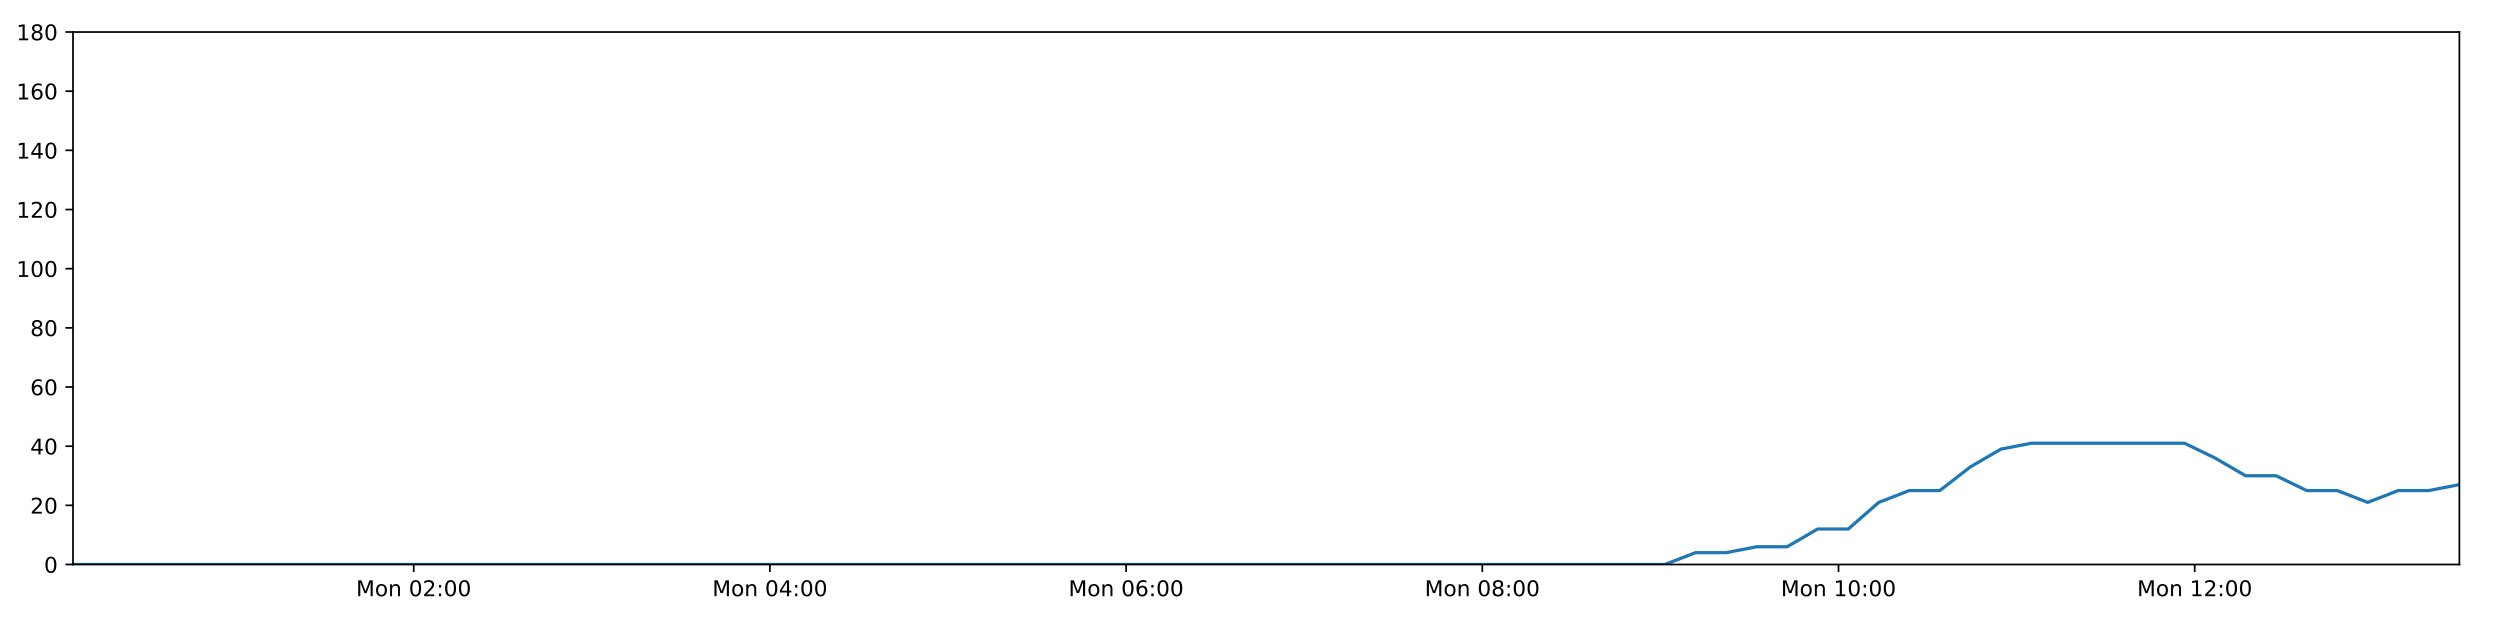
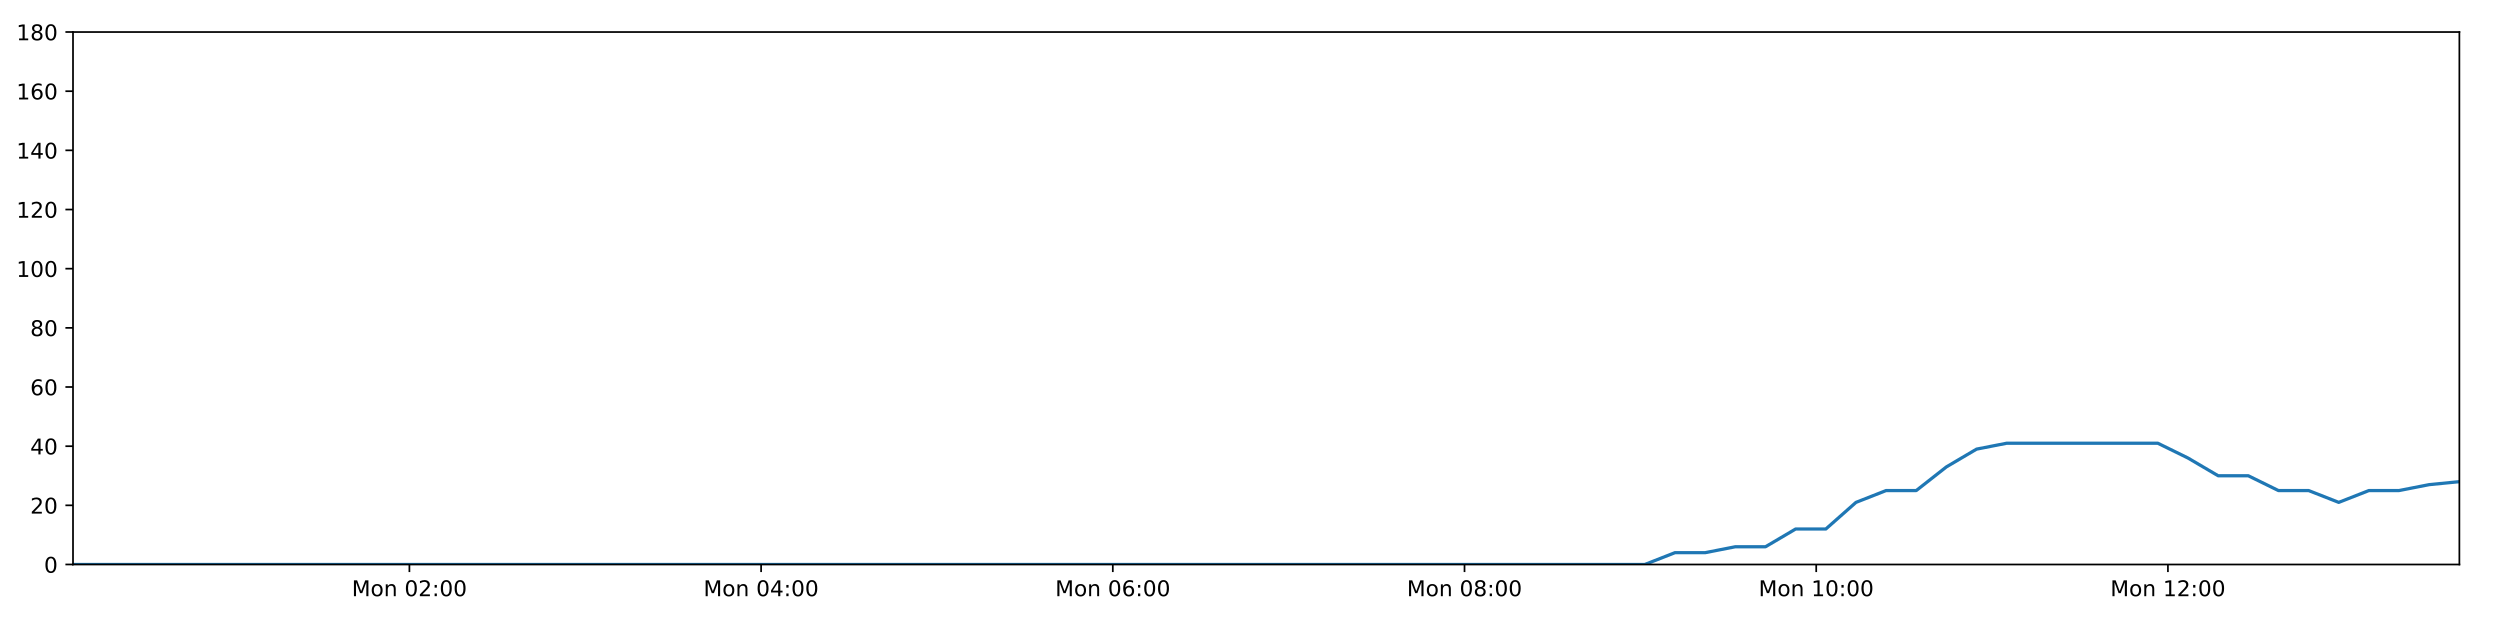
<svg xmlns="http://www.w3.org/2000/svg" xmlns:xlink="http://www.w3.org/1999/xlink" height="288pt" version="1.1" viewBox="0 0 1152 288" width="1152pt">
  <defs>
    <style type="text/css">
*{stroke-linecap:butt;stroke-linejoin:round;}
  </style>
  </defs>
  <g id="figure_1">
    <g id="patch_1">
      <path d="M 0 288  L 1152 288  L 1152 0  L 0 0  z " style="fill:#ffffff;" />
    </g>
    <g id="axes_1">
      <g id="patch_2">
        <path d="M 33.64 260.12  L 1133.28 260.12  L 1133.28 14.76  L 33.64 14.76  z " style="fill:#ffffff;" />
      </g>
      <g id="matplotlib.axis_1">
        <g id="xtick_1">
          <g id="line2d_1">
            <defs>
-               <path d="M 0 0  L 0 3.5  " id="mde3110bcfb" style="stroke:#000000;stroke-width:0.8;" />
-             </defs>
-             <g>
-               <use style="stroke:#000000;stroke-width:0.8;" x="190.635" xlink:href="#mde3110bcfb" y="260.12" />
+               <path d="M 0 0  L 0 3.5  " id="mb8407cebd4" style="stroke:#000000;stroke-width:0.8;" />
+             </defs>
+             <g>
+               <use style="stroke:#000000;stroke-width:0.8;" x="188.653" xlink:href="#mb8407cebd4" y="260.12" />
            </g>
          </g>
          <g id="text_1">
            <defs>
              <path d="M 9.812 72.906  L 24.516 72.906  L 43.109 23.297  L 61.812 72.906  L 76.516 72.906  L 76.516 0  L 66.891 0  L 66.891 64.016  L 48.094 14.016  L 38.188 14.016  L 19.391 64.016  L 19.391 0  L 9.812 0  z " id="DejaVuSans-77" />
              <path d="M 30.609 48.391  Q 23.391 48.391 19.188 42.75  Q 14.984 37.109 14.984 27.297  Q 14.984 17.484 19.156 11.844  Q 23.344 6.203 30.609 6.203  Q 37.797 6.203 41.984 11.859  Q 46.188 17.531 46.188 27.297  Q 46.188 37.016 41.984 42.703  Q 37.797 48.391 30.609 48.391  z M 30.609 56  Q 42.328 56 49.016 48.375  Q 55.719 40.766 55.719 27.297  Q 55.719 13.875 49.016 6.219  Q 42.328 -1.422 30.609 -1.422  Q 18.844 -1.422 12.172 6.219  Q 5.516 13.875 5.516 27.297  Q 5.516 40.766 12.172 48.375  Q 18.844 56 30.609 56  z " id="DejaVuSans-111" />
              <path d="M 54.891 33.016  L 54.891 0  L 45.906 0  L 45.906 32.719  Q 45.906 40.484 42.875 44.328  Q 39.844 48.188 33.797 48.188  Q 26.516 48.188 22.312 43.547  Q 18.109 38.922 18.109 30.906  L 18.109 0  L 9.078 0  L 9.078 54.688  L 18.109 54.688  L 18.109 46.188  Q 21.344 51.125 25.703 53.562  Q 30.078 56 35.797 56  Q 45.219 56 50.047 50.172  Q 54.891 44.344 54.891 33.016  z " id="DejaVuSans-110" />
              <path id="DejaVuSans-32" />
              <path d="M 31.781 66.406  Q 24.172 66.406 20.328 58.906  Q 16.5 51.422 16.5 36.375  Q 16.5 21.391 20.328 13.891  Q 24.172 6.391 31.781 6.391  Q 39.453 6.391 43.281 13.891  Q 47.125 21.391 47.125 36.375  Q 47.125 51.422 43.281 58.906  Q 39.453 66.406 31.781 66.406  z M 31.781 74.219  Q 44.047 74.219 50.516 64.516  Q 56.984 54.828 56.984 36.375  Q 56.984 17.969 50.516 8.266  Q 44.047 -1.422 31.781 -1.422  Q 19.531 -1.422 13.062 8.266  Q 6.594 17.969 6.594 36.375  Q 6.594 54.828 13.062 64.516  Q 19.531 74.219 31.781 74.219  z " id="DejaVuSans-48" />
              <path d="M 19.188 8.297  L 53.609 8.297  L 53.609 0  L 7.328 0  L 7.328 8.297  Q 12.938 14.109 22.625 23.891  Q 32.328 33.688 34.812 36.531  Q 39.547 41.844 41.422 45.531  Q 43.312 49.219 43.312 52.781  Q 43.312 58.594 39.234 62.25  Q 35.156 65.922 28.609 65.922  Q 23.969 65.922 18.812 64.312  Q 13.672 62.703 7.812 59.422  L 7.812 69.391  Q 13.766 71.781 18.938 73  Q 24.125 74.219 28.422 74.219  Q 39.75 74.219 46.484 68.547  Q 53.219 62.891 53.219 53.422  Q 53.219 48.922 51.531 44.891  Q 49.859 40.875 45.406 35.406  Q 44.188 33.984 37.641 27.219  Q 31.109 20.453 19.188 8.297  z " id="DejaVuSans-50" />
              <path d="M 11.719 12.406  L 22.016 12.406  L 22.016 0  L 11.719 0  z M 11.719 51.703  L 22.016 51.703  L 22.016 39.312  L 11.719 39.312  z " id="DejaVuSans-58" />
            </defs>
-             <g transform="translate(164.0946 274.7184)scale(0.1 -0.1)">
+             <g transform="translate(162.1121 274.7184)scale(0.1 -0.1)">
              <use xlink:href="#DejaVuSans-77" />
              <use x="86.279" xlink:href="#DejaVuSans-111" />
              <use x="147.461" xlink:href="#DejaVuSans-110" />
              <use x="210.84" xlink:href="#DejaVuSans-32" />
              <use x="242.627" xlink:href="#DejaVuSans-48" />
              <use x="306.25" xlink:href="#DejaVuSans-50" />
              <use x="369.873" xlink:href="#DejaVuSans-58" />
              <use x="403.564" xlink:href="#DejaVuSans-48" />
              <use x="467.188" xlink:href="#DejaVuSans-48" />
            </g>
          </g>
        </g>
        <g id="xtick_2">
          <g id="line2d_2">
            <g>
-               <use style="stroke:#000000;stroke-width:0.8;" x="354.773" xlink:href="#mde3110bcfb" y="260.12" />
+               <use style="stroke:#000000;stroke-width:0.8;" x="350.718" xlink:href="#mb8407cebd4" y="260.12" />
            </g>
          </g>
          <g id="text_2">
            <defs>
              <path d="M 37.797 64.312  L 12.891 25.391  L 37.797 25.391  z M 35.203 72.906  L 47.609 72.906  L 47.609 25.391  L 58.016 25.391  L 58.016 17.188  L 47.609 17.188  L 47.609 0  L 37.797 0  L 37.797 17.188  L 4.891 17.188  L 4.891 26.703  z " id="DejaVuSans-52" />
            </defs>
-             <g transform="translate(328.2325 274.7184)scale(0.1 -0.1)">
+             <g transform="translate(324.1771 274.7184)scale(0.1 -0.1)">
              <use xlink:href="#DejaVuSans-77" />
              <use x="86.279" xlink:href="#DejaVuSans-111" />
              <use x="147.461" xlink:href="#DejaVuSans-110" />
              <use x="210.84" xlink:href="#DejaVuSans-32" />
              <use x="242.627" xlink:href="#DejaVuSans-48" />
              <use x="306.25" xlink:href="#DejaVuSans-52" />
              <use x="369.873" xlink:href="#DejaVuSans-58" />
              <use x="403.564" xlink:href="#DejaVuSans-48" />
              <use x="467.188" xlink:href="#DejaVuSans-48" />
            </g>
          </g>
        </g>
        <g id="xtick_3">
          <g id="line2d_3">
            <g>
-               <use style="stroke:#000000;stroke-width:0.8;" x="518.911" xlink:href="#mde3110bcfb" y="260.12" />
+               <use style="stroke:#000000;stroke-width:0.8;" x="512.783" xlink:href="#mb8407cebd4" y="260.12" />
            </g>
          </g>
          <g id="text_3">
            <defs>
              <path d="M 33.016 40.375  Q 26.375 40.375 22.484 35.828  Q 18.609 31.297 18.609 23.391  Q 18.609 15.531 22.484 10.953  Q 26.375 6.391 33.016 6.391  Q 39.656 6.391 43.531 10.953  Q 47.406 15.531 47.406 23.391  Q 47.406 31.297 43.531 35.828  Q 39.656 40.375 33.016 40.375  z M 52.594 71.297  L 52.594 62.312  Q 48.875 64.062 45.094 64.984  Q 41.312 65.922 37.594 65.922  Q 27.828 65.922 22.672 59.328  Q 17.531 52.734 16.797 39.406  Q 19.672 43.656 24.016 45.922  Q 28.375 48.188 33.594 48.188  Q 44.578 48.188 50.953 41.516  Q 57.328 34.859 57.328 23.391  Q 57.328 12.156 50.688 5.359  Q 44.047 -1.422 33.016 -1.422  Q 20.359 -1.422 13.672 8.266  Q 6.984 17.969 6.984 36.375  Q 6.984 53.656 15.188 63.938  Q 23.391 74.219 37.203 74.219  Q 40.922 74.219 44.703 73.484  Q 48.484 72.75 52.594 71.297  z " id="DejaVuSans-54" />
            </defs>
-             <g transform="translate(492.3703 274.7184)scale(0.1 -0.1)">
+             <g transform="translate(486.2422 274.7184)scale(0.1 -0.1)">
              <use xlink:href="#DejaVuSans-77" />
              <use x="86.279" xlink:href="#DejaVuSans-111" />
              <use x="147.461" xlink:href="#DejaVuSans-110" />
              <use x="210.84" xlink:href="#DejaVuSans-32" />
              <use x="242.627" xlink:href="#DejaVuSans-48" />
              <use x="306.25" xlink:href="#DejaVuSans-54" />
              <use x="369.873" xlink:href="#DejaVuSans-58" />
              <use x="403.564" xlink:href="#DejaVuSans-48" />
              <use x="467.188" xlink:href="#DejaVuSans-48" />
            </g>
          </g>
        </g>
        <g id="xtick_4">
          <g id="line2d_4">
            <g>
-               <use style="stroke:#000000;stroke-width:0.8;" x="683.049" xlink:href="#mde3110bcfb" y="260.12" />
+               <use style="stroke:#000000;stroke-width:0.8;" x="674.848" xlink:href="#mb8407cebd4" y="260.12" />
            </g>
          </g>
          <g id="text_4">
            <defs>
              <path d="M 31.781 34.625  Q 24.75 34.625 20.719 30.859  Q 16.703 27.094 16.703 20.516  Q 16.703 13.922 20.719 10.156  Q 24.75 6.391 31.781 6.391  Q 38.812 6.391 42.859 10.172  Q 46.922 13.969 46.922 20.516  Q 46.922 27.094 42.891 30.859  Q 38.875 34.625 31.781 34.625  z M 21.922 38.812  Q 15.578 40.375 12.031 44.719  Q 8.5 49.078 8.5 55.328  Q 8.5 64.062 14.719 69.141  Q 20.953 74.219 31.781 74.219  Q 42.672 74.219 48.875 69.141  Q 55.078 64.062 55.078 55.328  Q 55.078 49.078 51.531 44.719  Q 48 40.375 41.703 38.812  Q 48.828 37.156 52.797 32.312  Q 56.781 27.484 56.781 20.516  Q 56.781 9.906 50.312 4.234  Q 43.844 -1.422 31.781 -1.422  Q 19.734 -1.422 13.25 4.234  Q 6.781 9.906 6.781 20.516  Q 6.781 27.484 10.781 32.312  Q 14.797 37.156 21.922 38.812  z M 18.312 54.391  Q 18.312 48.734 21.844 45.562  Q 25.391 42.391 31.781 42.391  Q 38.141 42.391 41.719 45.562  Q 45.312 48.734 45.312 54.391  Q 45.312 60.062 41.719 63.234  Q 38.141 66.406 31.781 66.406  Q 25.391 66.406 21.844 63.234  Q 18.312 60.062 18.312 54.391  z " id="DejaVuSans-56" />
            </defs>
-             <g transform="translate(656.5081 274.7184)scale(0.1 -0.1)">
+             <g transform="translate(648.3073 274.7184)scale(0.1 -0.1)">
              <use xlink:href="#DejaVuSans-77" />
              <use x="86.279" xlink:href="#DejaVuSans-111" />
              <use x="147.461" xlink:href="#DejaVuSans-110" />
              <use x="210.84" xlink:href="#DejaVuSans-32" />
              <use x="242.627" xlink:href="#DejaVuSans-48" />
              <use x="306.25" xlink:href="#DejaVuSans-56" />
              <use x="369.873" xlink:href="#DejaVuSans-58" />
              <use x="403.564" xlink:href="#DejaVuSans-48" />
              <use x="467.188" xlink:href="#DejaVuSans-48" />
            </g>
          </g>
        </g>
        <g id="xtick_5">
          <g id="line2d_5">
            <g>
-               <use style="stroke:#000000;stroke-width:0.8;" x="847.187" xlink:href="#mde3110bcfb" y="260.12" />
+               <use style="stroke:#000000;stroke-width:0.8;" x="836.913" xlink:href="#mb8407cebd4" y="260.12" />
            </g>
          </g>
          <g id="text_5">
            <defs>
              <path d="M 12.406 8.297  L 28.516 8.297  L 28.516 63.922  L 10.984 60.406  L 10.984 69.391  L 28.422 72.906  L 38.281 72.906  L 38.281 8.297  L 54.391 8.297  L 54.391 0  L 12.406 0  z " id="DejaVuSans-49" />
            </defs>
-             <g transform="translate(820.646 274.7184)scale(0.1 -0.1)">
+             <g transform="translate(810.3724 274.7184)scale(0.1 -0.1)">
              <use xlink:href="#DejaVuSans-77" />
              <use x="86.279" xlink:href="#DejaVuSans-111" />
              <use x="147.461" xlink:href="#DejaVuSans-110" />
              <use x="210.84" xlink:href="#DejaVuSans-32" />
              <use x="242.627" xlink:href="#DejaVuSans-49" />
              <use x="306.25" xlink:href="#DejaVuSans-48" />
              <use x="369.873" xlink:href="#DejaVuSans-58" />
              <use x="403.564" xlink:href="#DejaVuSans-48" />
              <use x="467.188" xlink:href="#DejaVuSans-48" />
            </g>
          </g>
        </g>
        <g id="xtick_6">
          <g id="line2d_6">
            <g>
-               <use style="stroke:#000000;stroke-width:0.8;" x="1011.324" xlink:href="#mde3110bcfb" y="260.12" />
+               <use style="stroke:#000000;stroke-width:0.8;" x="998.978" xlink:href="#mb8407cebd4" y="260.12" />
            </g>
          </g>
          <g id="text_6">
-             <g transform="translate(984.7838 274.7184)scale(0.1 -0.1)">
+             <g transform="translate(972.4375 274.7184)scale(0.1 -0.1)">
              <use xlink:href="#DejaVuSans-77" />
              <use x="86.279" xlink:href="#DejaVuSans-111" />
              <use x="147.461" xlink:href="#DejaVuSans-110" />
              <use x="210.84" xlink:href="#DejaVuSans-32" />
              <use x="242.627" xlink:href="#DejaVuSans-49" />
              <use x="306.25" xlink:href="#DejaVuSans-50" />
              <use x="369.873" xlink:href="#DejaVuSans-58" />
              <use x="403.564" xlink:href="#DejaVuSans-48" />
              <use x="467.188" xlink:href="#DejaVuSans-48" />
            </g>
          </g>
        </g>
      </g>
      <g id="matplotlib.axis_2">
        <g id="ytick_1">
          <g id="line2d_7">
            <defs>
-               <path d="M 0 0  L -3.5 0  " id="m1be88fcad0" style="stroke:#000000;stroke-width:0.8;" />
-             </defs>
-             <g>
-               <use style="stroke:#000000;stroke-width:0.8;" x="33.64" xlink:href="#m1be88fcad0" y="260.12" />
+               <path d="M 0 0  L -3.5 0  " id="m4e695ec568" style="stroke:#000000;stroke-width:0.8;" />
+             </defs>
+             <g>
+               <use style="stroke:#000000;stroke-width:0.8;" x="33.64" xlink:href="#m4e695ec568" y="260.12" />
            </g>
          </g>
          <g id="text_7">
            <g transform="translate(20.2775 263.9192)scale(0.1 -0.1)">
              <use xlink:href="#DejaVuSans-48" />
            </g>
          </g>
        </g>
        <g id="ytick_2">
          <g id="line2d_8">
            <g>
-               <use style="stroke:#000000;stroke-width:0.8;" x="33.64" xlink:href="#m1be88fcad0" y="232.858" />
+               <use style="stroke:#000000;stroke-width:0.8;" x="33.64" xlink:href="#m4e695ec568" y="232.858" />
            </g>
          </g>
          <g id="text_8">
            <g transform="translate(13.915 236.657)scale(0.1 -0.1)">
              <use xlink:href="#DejaVuSans-50" />
              <use x="63.623" xlink:href="#DejaVuSans-48" />
            </g>
          </g>
        </g>
        <g id="ytick_3">
          <g id="line2d_9">
            <g>
-               <use style="stroke:#000000;stroke-width:0.8;" x="33.64" xlink:href="#m1be88fcad0" y="205.596" />
+               <use style="stroke:#000000;stroke-width:0.8;" x="33.64" xlink:href="#m4e695ec568" y="205.596" />
            </g>
          </g>
          <g id="text_9">
            <g transform="translate(13.915 209.3948)scale(0.1 -0.1)">
              <use xlink:href="#DejaVuSans-52" />
              <use x="63.623" xlink:href="#DejaVuSans-48" />
            </g>
          </g>
        </g>
        <g id="ytick_4">
          <g id="line2d_10">
            <g>
-               <use style="stroke:#000000;stroke-width:0.8;" x="33.64" xlink:href="#m1be88fcad0" y="178.333" />
+               <use style="stroke:#000000;stroke-width:0.8;" x="33.64" xlink:href="#m4e695ec568" y="178.333" />
            </g>
          </g>
          <g id="text_10">
            <g transform="translate(13.915 182.1326)scale(0.1 -0.1)">
              <use xlink:href="#DejaVuSans-54" />
              <use x="63.623" xlink:href="#DejaVuSans-48" />
            </g>
          </g>
        </g>
        <g id="ytick_5">
          <g id="line2d_11">
            <g>
-               <use style="stroke:#000000;stroke-width:0.8;" x="33.64" xlink:href="#m1be88fcad0" y="151.071" />
+               <use style="stroke:#000000;stroke-width:0.8;" x="33.64" xlink:href="#m4e695ec568" y="151.071" />
            </g>
          </g>
          <g id="text_11">
            <g transform="translate(13.915 154.8703)scale(0.1 -0.1)">
              <use xlink:href="#DejaVuSans-56" />
              <use x="63.623" xlink:href="#DejaVuSans-48" />
            </g>
          </g>
        </g>
        <g id="ytick_6">
          <g id="line2d_12">
            <g>
-               <use style="stroke:#000000;stroke-width:0.8;" x="33.64" xlink:href="#m1be88fcad0" y="123.809" />
+               <use style="stroke:#000000;stroke-width:0.8;" x="33.64" xlink:href="#m4e695ec568" y="123.809" />
            </g>
          </g>
          <g id="text_12">
            <g transform="translate(7.5525 127.6081)scale(0.1 -0.1)">
              <use xlink:href="#DejaVuSans-49" />
              <use x="63.623" xlink:href="#DejaVuSans-48" />
              <use x="127.246" xlink:href="#DejaVuSans-48" />
            </g>
          </g>
        </g>
        <g id="ytick_7">
          <g id="line2d_13">
            <g>
-               <use style="stroke:#000000;stroke-width:0.8;" x="33.64" xlink:href="#m1be88fcad0" y="96.547" />
+               <use style="stroke:#000000;stroke-width:0.8;" x="33.64" xlink:href="#m4e695ec568" y="96.547" />
            </g>
          </g>
          <g id="text_13">
            <g transform="translate(7.5525 100.3459)scale(0.1 -0.1)">
              <use xlink:href="#DejaVuSans-49" />
              <use x="63.623" xlink:href="#DejaVuSans-50" />
              <use x="127.246" xlink:href="#DejaVuSans-48" />
            </g>
          </g>
        </g>
        <g id="ytick_8">
          <g id="line2d_14">
            <g>
-               <use style="stroke:#000000;stroke-width:0.8;" x="33.64" xlink:href="#m1be88fcad0" y="69.284" />
+               <use style="stroke:#000000;stroke-width:0.8;" x="33.64" xlink:href="#m4e695ec568" y="69.284" />
            </g>
          </g>
          <g id="text_14">
            <g transform="translate(7.5525 73.08366)scale(0.1 -0.1)">
              <use xlink:href="#DejaVuSans-49" />
              <use x="63.623" xlink:href="#DejaVuSans-52" />
              <use x="127.246" xlink:href="#DejaVuSans-48" />
            </g>
          </g>
        </g>
        <g id="ytick_9">
          <g id="line2d_15">
            <g>
-               <use style="stroke:#000000;stroke-width:0.8;" x="33.64" xlink:href="#m1be88fcad0" y="42.022" />
+               <use style="stroke:#000000;stroke-width:0.8;" x="33.64" xlink:href="#m4e695ec568" y="42.022" />
            </g>
          </g>
          <g id="text_15">
            <g transform="translate(7.5525 45.82144)scale(0.1 -0.1)">
              <use xlink:href="#DejaVuSans-49" />
              <use x="63.623" xlink:href="#DejaVuSans-54" />
              <use x="127.246" xlink:href="#DejaVuSans-48" />
            </g>
          </g>
        </g>
        <g id="ytick_10">
          <g id="line2d_16">
            <g>
-               <use style="stroke:#000000;stroke-width:0.8;" x="33.64" xlink:href="#m1be88fcad0" y="14.76" />
+               <use style="stroke:#000000;stroke-width:0.8;" x="33.64" xlink:href="#m4e695ec568" y="14.76" />
            </g>
          </g>
          <g id="text_16">
            <g transform="translate(7.5525 18.55922)scale(0.1 -0.1)">
              <use xlink:href="#DejaVuSans-49" />
              <use x="63.623" xlink:href="#DejaVuSans-56" />
              <use x="127.246" xlink:href="#DejaVuSans-48" />
            </g>
          </g>
        </g>
      </g>
      <g id="line2d_17">
-         <path clip-path="url(#pb1aa16c426)" d="M 33.64 260.12  L 47.484 260.12  L 61.322 260.12  L 75.158 260.12  L 88.996 260.12  L 102.831 260.12  L 116.674 260.12  L 130.511 260.12  L 144.355 260.12  L 158.2 260.12  L 172.04 260.12  L 185.875 260.12  L 199.713 260.12  L 213.548 260.12  L 227.389 260.12  L 241.231 260.12  L 255.067 260.12  L 268.904 260.12  L 282.743 260.12  L 296.58 260.12  L 310.419 260.12  L 324.261 260.12  L 338.103 260.12  L 351.943 260.12  L 365.78 260.12  L 379.616 260.12  L 393.459 260.12  L 407.299 260.12  L 421.139 260.12  L 434.978 260.12  L 448.821 260.12  L 462.658 260.12  L 476.497 260.12  L 490.345 260.12  L 504.186 260.12  L 518.028 260.12  L 531.866 260.12  L 545.713 260.12  L 559.555 260.12  L 573.394 260.12  L 587.233 260.12  L 601.081 260.12  L 614.924 260.12  L 628.77 260.12  L 642.609 260.12  L 656.449 260.12  L 670.29 260.12  L 684.136 260.12  L 697.974 260.12  L 711.814 260.12  L 725.652 260.12  L 739.494 260.12  L 753.331 260.12  L 767.168 260.12  L 781.277 254.668  L 795.373 254.668  L 809.461 251.941  L 823.524 251.941  L 837.585 243.763  L 851.676 243.763  L 865.742 231.495  L 879.804 226.042  L 893.878 226.042  L 907.95 215.137  L 922.015 206.959  L 936.11 204.232  L 950.231 204.232  L 964.322 204.232  L 978.394 204.232  L 992.488 204.232  L 1006.589 204.232  L 1020.663 211.048  L 1034.762 219.227  L 1048.824 219.227  L 1062.885 226.042  L 1076.975 226.042  L 1091.042 231.495  L 1105.124 226.042  L 1119.212 226.042  L 1133.28 223.316  " style="fill:none;stroke:#1f77b4;stroke-linecap:square;stroke-width:1.5;" />
+         <path clip-path="url(#p94353d5213)" d="M 33.64 260.12  L 47.309 260.12  L 60.972 260.12  L 74.634 260.12  L 88.297 260.12  L 101.957 260.12  L 115.626 260.12  L 129.288 260.12  L 142.956 260.12  L 156.627 260.12  L 170.292 260.12  L 183.953 260.12  L 197.616 260.12  L 211.276 260.12  L 224.942 260.12  L 238.609 260.12  L 252.271 260.12  L 265.933 260.12  L 279.597 260.12  L 293.259 260.12  L 306.923 260.12  L 320.591 260.12  L 334.258 260.12  L 347.923 260.12  L 361.585 260.12  L 375.247 260.12  L 388.915 260.12  L 402.58 260.12  L 416.245 260.12  L 429.91 260.12  L 443.578 260.12  L 457.241 260.12  L 470.905 260.12  L 484.578 260.12  L 498.244 260.12  L 511.911 260.12  L 525.575 260.12  L 539.247 260.12  L 552.913 260.12  L 566.578 260.12  L 580.242 260.12  L 593.915 260.12  L 607.584 260.12  L 621.255 260.12  L 634.919 260.12  L 648.584 260.12  L 662.251 260.12  L 675.921 260.12  L 689.585 260.12  L 703.25 260.12  L 716.914 260.12  L 730.58 260.12  L 744.243 260.12  L 757.905 260.12  L 771.836 254.668  L 785.753 254.668  L 799.664 251.941  L 813.549 251.941  L 827.432 243.763  L 841.345 243.763  L 855.234 231.495  L 869.118 226.042  L 883.015 226.042  L 896.909 215.137  L 910.796 206.959  L 924.714 204.232  L 938.656 204.232  L 952.569 204.232  L 966.463 204.232  L 980.379 204.232  L 994.303 204.232  L 1008.199 211.048  L 1022.12 219.227  L 1036.004 219.227  L 1049.888 226.042  L 1063.8 226.042  L 1077.689 231.495  L 1091.594 226.042  L 1105.503 226.042  L 1119.394 223.316  L 1133.28 221.953  " style="fill:none;stroke:#1f77b4;stroke-linecap:square;stroke-width:1.5;" />
      </g>
      <g id="patch_3">
        <path d="M 33.64 260.12  L 33.64 14.76  " style="fill:none;stroke:#000000;stroke-linecap:square;stroke-linejoin:miter;stroke-width:0.8;" />
      </g>
      <g id="patch_4">
        <path d="M 1133.28 260.12  L 1133.28 14.76  " style="fill:none;stroke:#000000;stroke-linecap:square;stroke-linejoin:miter;stroke-width:0.8;" />
      </g>
      <g id="patch_5">
        <path d="M 33.64 260.12  L 1133.28 260.12  " style="fill:none;stroke:#000000;stroke-linecap:square;stroke-linejoin:miter;stroke-width:0.8;" />
      </g>
      <g id="patch_6">
        <path d="M 33.64 14.76  L 1133.28 14.76  " style="fill:none;stroke:#000000;stroke-linecap:square;stroke-linejoin:miter;stroke-width:0.8;" />
      </g>
    </g>
  </g>
  <defs>
-     <clipPath id="pb1aa16c426">
+     <clipPath id="p94353d5213">
      <rect height="245.36" width="1099.64" x="33.64" y="14.76" />
    </clipPath>
  </defs>
</svg>
